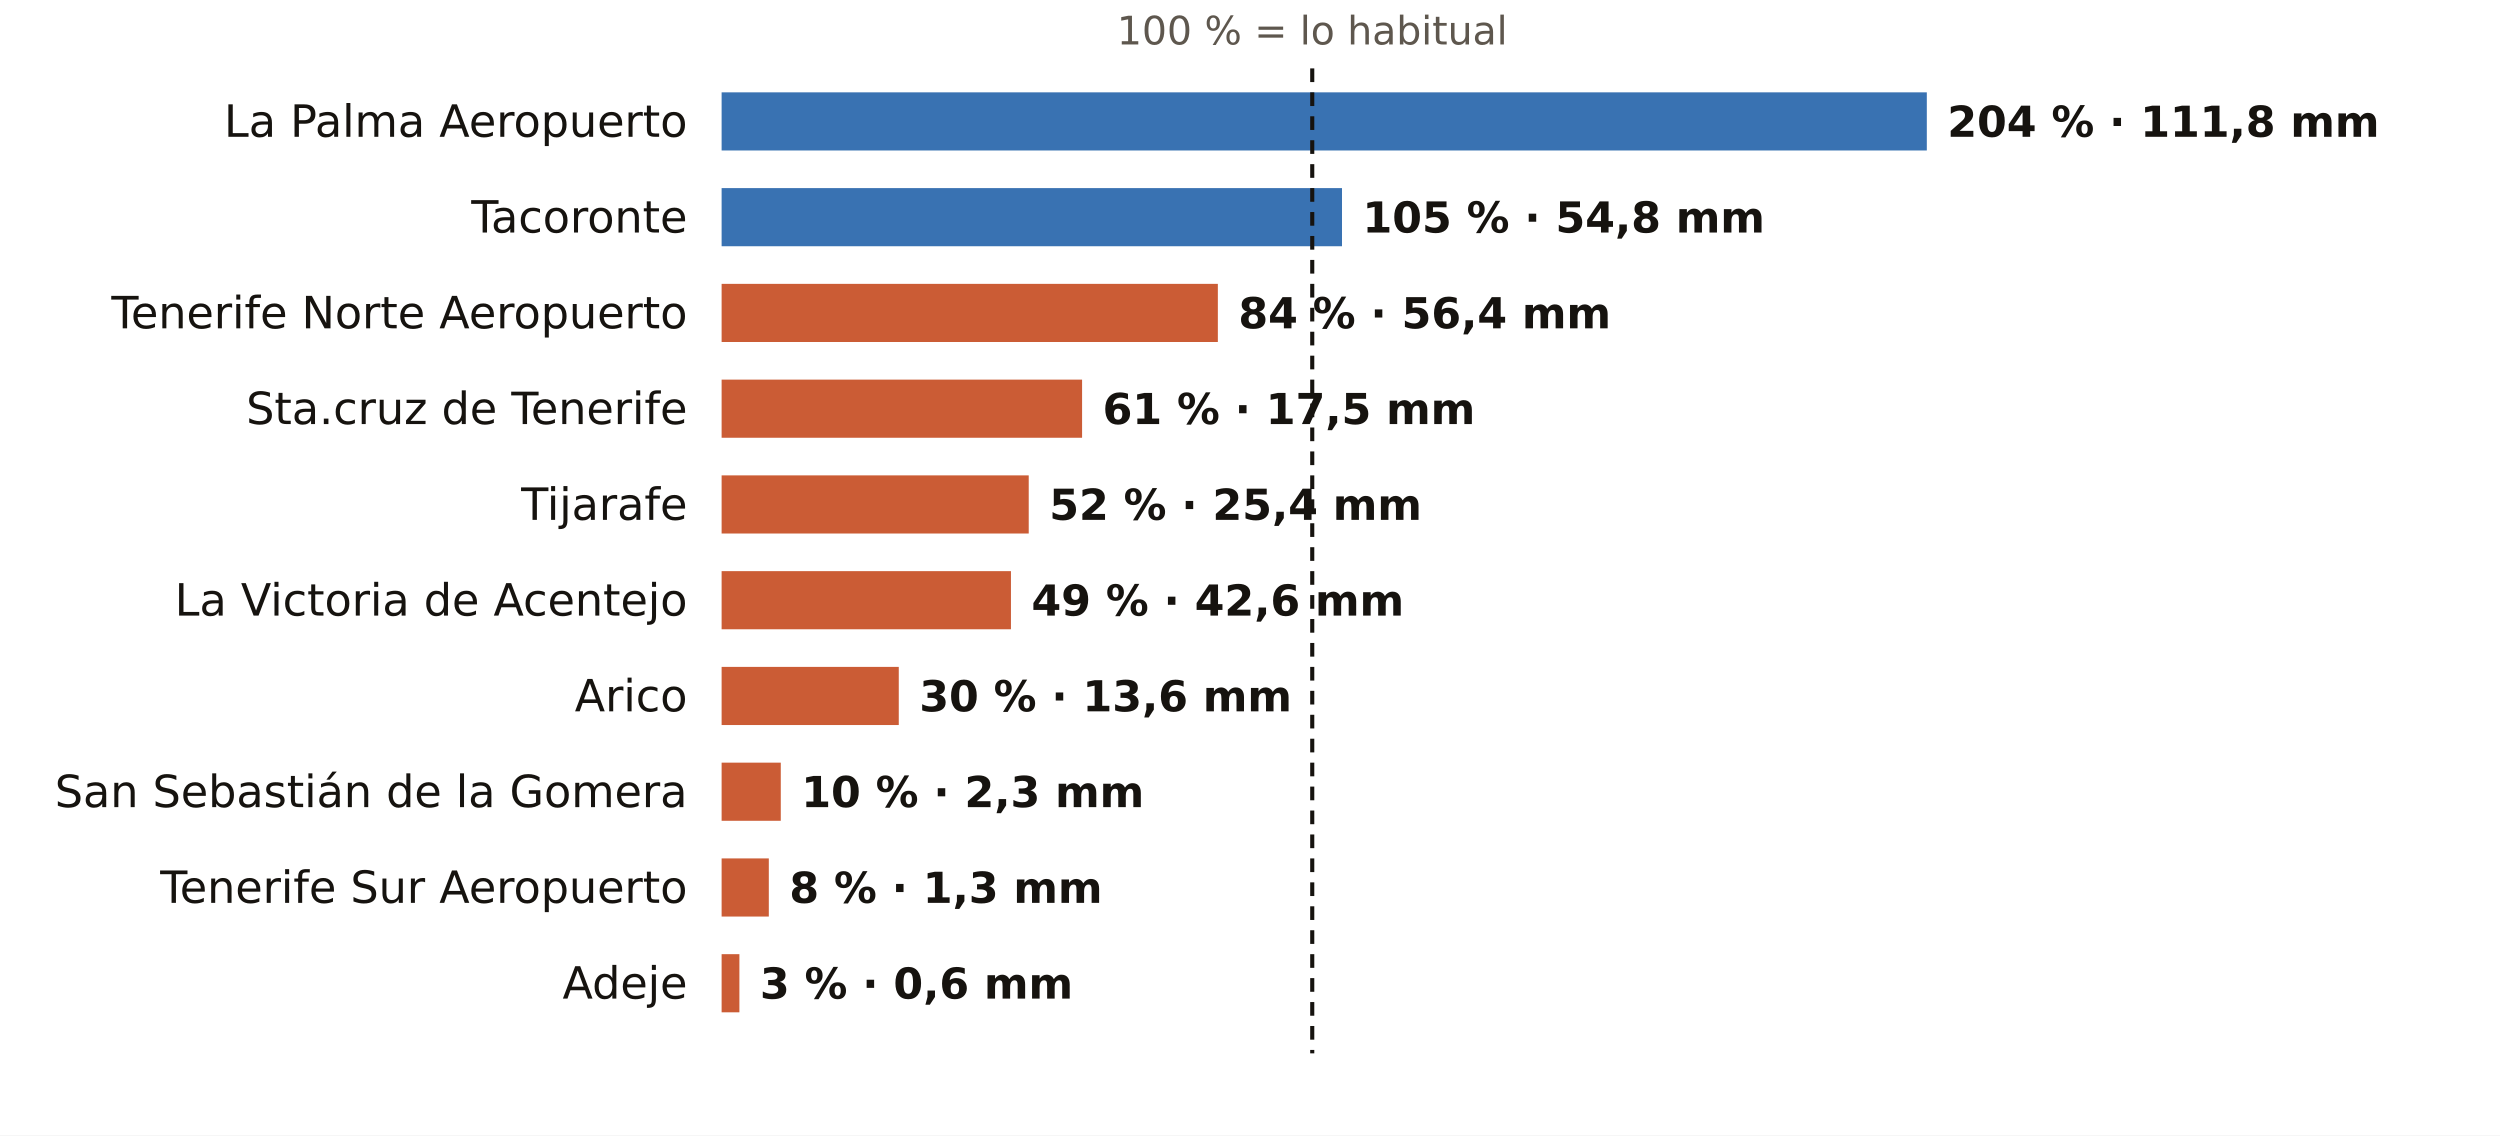
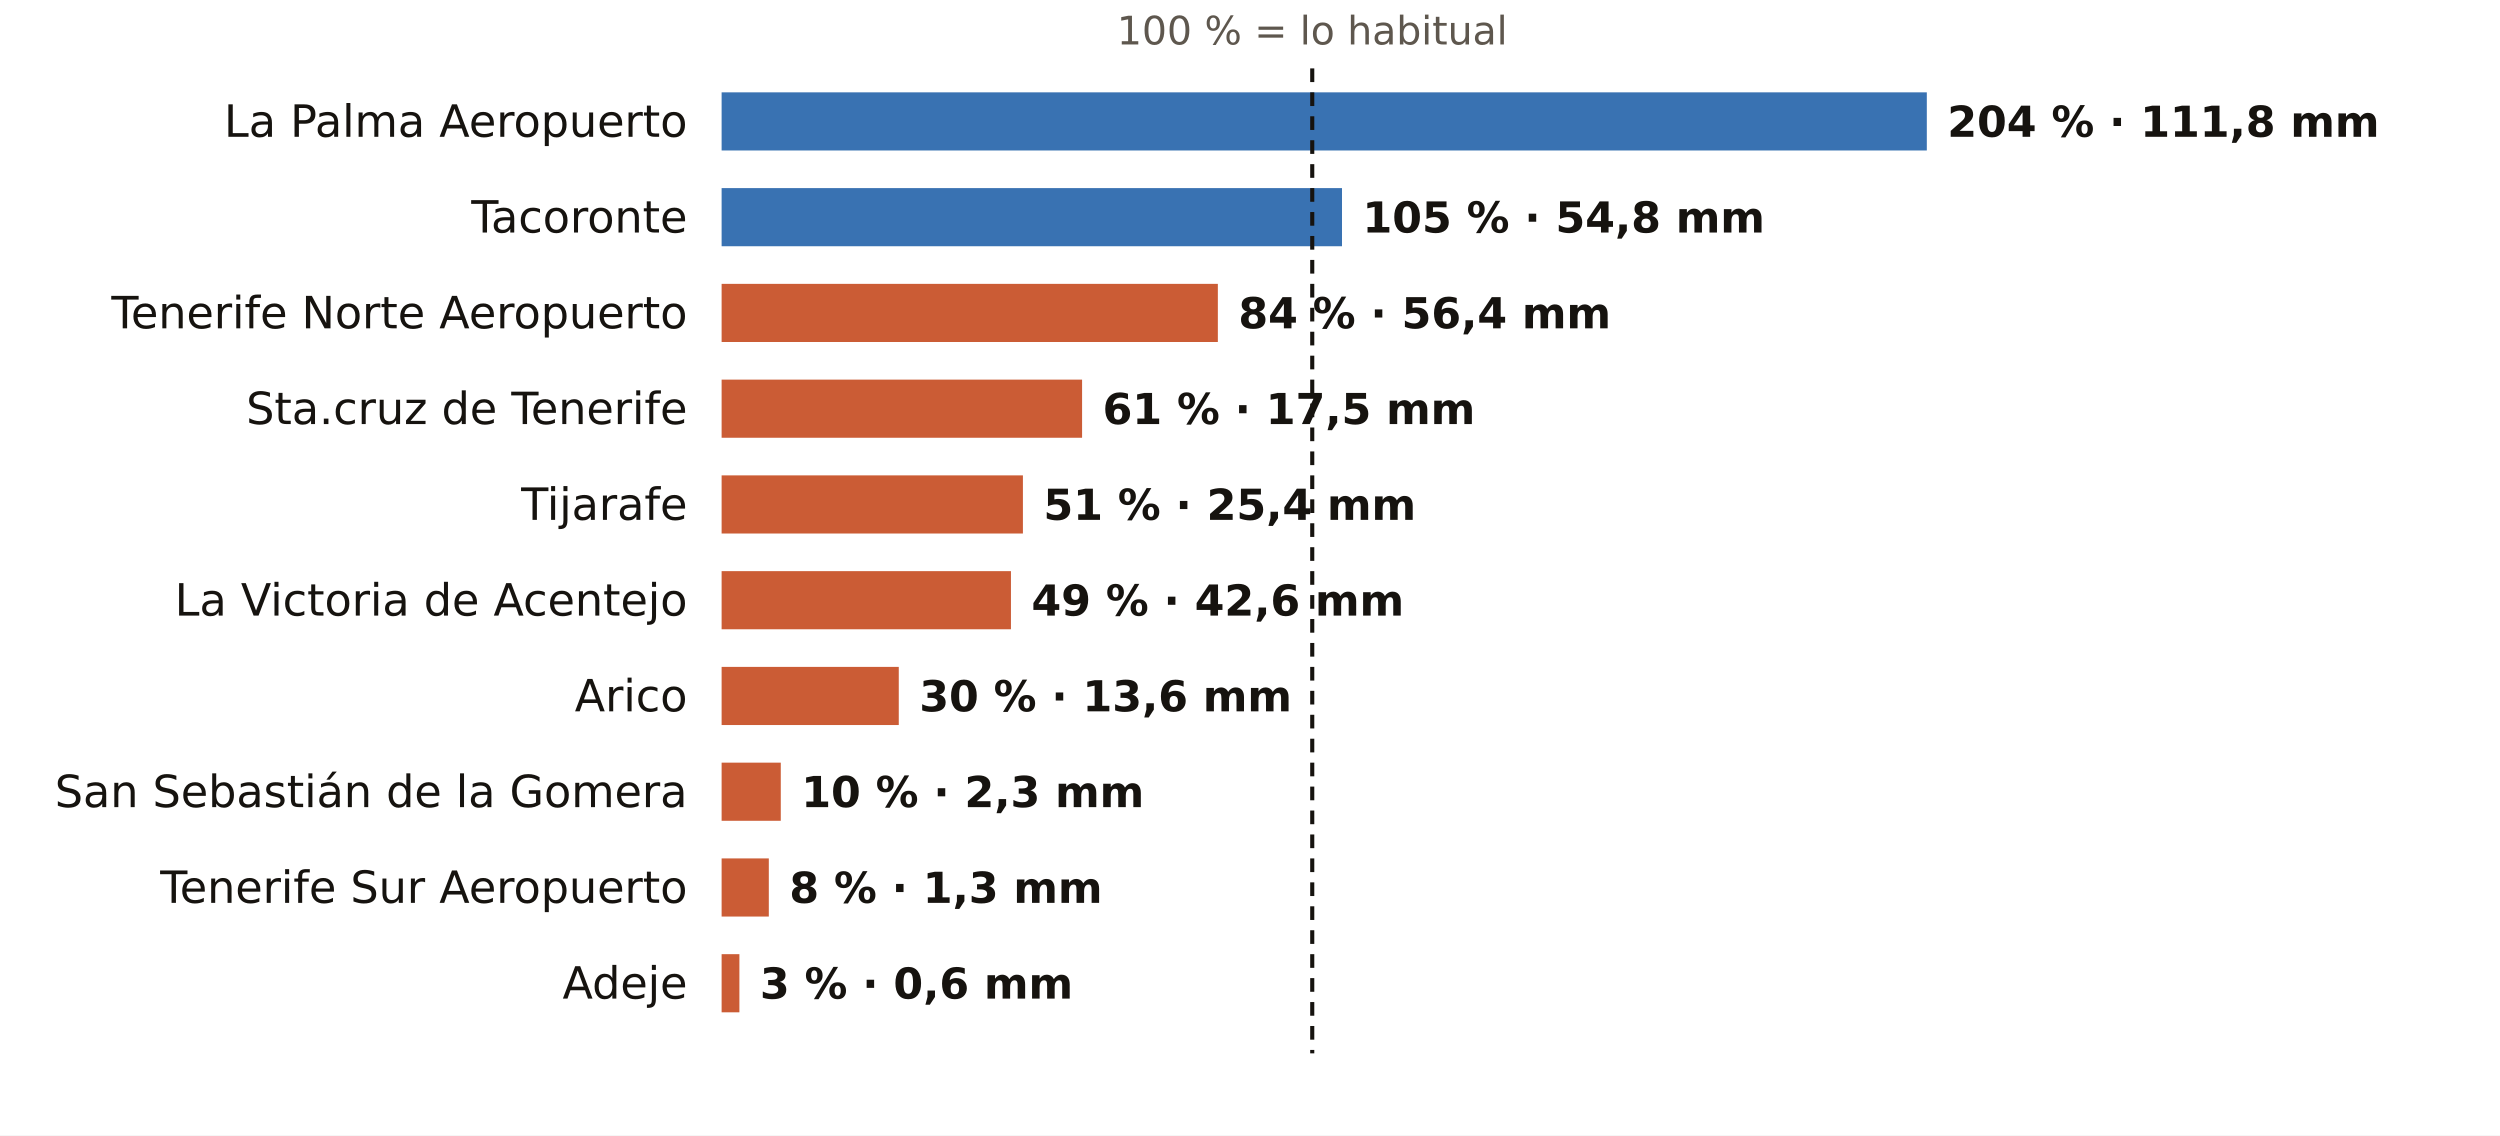
<svg xmlns="http://www.w3.org/2000/svg" viewBox="0 0 731 332" width="731" height="332" role="img" aria-label="El otoño en los pluviómetros de AEMET de Santa Cruz de Tenerife: % de lo habitual">
  <rect width="731" height="332" fill="#FFFFFF" />
  <text x="383.7" y="13.0" font-size="11.5" fill="#5E574E" text-anchor="middle" font-weight="400" font-family="Public Sans, DejaVu Sans, Arial, sans-serif">100 % = lo habitual</text>
  <text x="201.0" y="40.0" font-size="13" fill="#16130F" text-anchor="end" font-weight="500" font-family="Public Sans, DejaVu Sans, Arial, sans-serif">La Palma Aeropuerto</text>
  <rect x="211" y="27" width="352.4" height="17" fill="#1F5FA8" opacity="0.88" />
  <text x="569.4" y="40.0" font-size="12.5" fill="#16130F" text-anchor="start" font-weight="600" font-family="Public Sans, DejaVu Sans, Arial, sans-serif">204 % · 111,8 mm</text>
  <text x="201.0" y="68.0" font-size="13" fill="#16130F" text-anchor="end" font-weight="500" font-family="Public Sans, DejaVu Sans, Arial, sans-serif">Tacoronte</text>
  <rect x="211" y="55" width="181.4" height="17" fill="#1F5FA8" opacity="0.88" />
  <text x="398.4" y="68.0" font-size="12.5" fill="#16130F" text-anchor="start" font-weight="600" font-family="Public Sans, DejaVu Sans, Arial, sans-serif">105 % · 54,8 mm</text>
  <text x="201.0" y="96.0" font-size="13" fill="#16130F" text-anchor="end" font-weight="500" font-family="Public Sans, DejaVu Sans, Arial, sans-serif">Tenerife Norte Aeropuerto</text>
  <rect x="211" y="83" width="145.1" height="17" fill="#C4461A" opacity="0.88" />
  <text x="362.1" y="96.0" font-size="12.5" fill="#16130F" text-anchor="start" font-weight="600" font-family="Public Sans, DejaVu Sans, Arial, sans-serif">84 % · 56,4 mm</text>
  <text x="201.0" y="124.0" font-size="13" fill="#16130F" text-anchor="end" font-weight="500" font-family="Public Sans, DejaVu Sans, Arial, sans-serif">Sta.cruz de Tenerife</text>
  <rect x="211" y="111" width="105.4" height="17" fill="#C4461A" opacity="0.88" />
  <text x="322.4" y="124.0" font-size="12.5" fill="#16130F" text-anchor="start" font-weight="600" font-family="Public Sans, DejaVu Sans, Arial, sans-serif">61 % · 17,5 mm</text>
  <text x="201.0" y="152.0" font-size="13" fill="#16130F" text-anchor="end" font-weight="500" font-family="Public Sans, DejaVu Sans, Arial, sans-serif">Tijarafe</text>
-   <rect x="211" y="139" width="89.8" height="17" fill="#C4461A" opacity="0.88" />
-   <text x="306.8" y="152.0" font-size="12.5" fill="#16130F" text-anchor="start" font-weight="600" font-family="Public Sans, DejaVu Sans, Arial, sans-serif">52 % · 25,4 mm</text>
+   <rect x="211" y="139" width="88.1" height="17" fill="#C4461A" opacity="0.88" />
+   <text x="305.1" y="152.0" font-size="12.5" fill="#16130F" text-anchor="start" font-weight="600" font-family="Public Sans, DejaVu Sans, Arial, sans-serif">51 % · 25,4 mm</text>
  <text x="201.0" y="180.0" font-size="13" fill="#16130F" text-anchor="end" font-weight="500" font-family="Public Sans, DejaVu Sans, Arial, sans-serif">La Victoria de Acentejo</text>
  <rect x="211" y="167" width="84.6" height="17" fill="#C4461A" opacity="0.88" />
  <text x="301.6" y="180.0" font-size="12.5" fill="#16130F" text-anchor="start" font-weight="600" font-family="Public Sans, DejaVu Sans, Arial, sans-serif">49 % · 42,6 mm</text>
  <text x="201.0" y="208.0" font-size="13" fill="#16130F" text-anchor="end" font-weight="500" font-family="Public Sans, DejaVu Sans, Arial, sans-serif">Arico</text>
  <rect x="211" y="195" width="51.8" height="17" fill="#C4461A" opacity="0.88" />
  <text x="268.8" y="208.0" font-size="12.5" fill="#16130F" text-anchor="start" font-weight="600" font-family="Public Sans, DejaVu Sans, Arial, sans-serif">30 % · 13,6 mm</text>
  <text x="201.0" y="236.0" font-size="13" fill="#16130F" text-anchor="end" font-weight="500" font-family="Public Sans, DejaVu Sans, Arial, sans-serif">San Sebastián de la Gomera</text>
  <rect x="211" y="223" width="17.3" height="17" fill="#C4461A" opacity="0.88" />
  <text x="234.3" y="236.0" font-size="12.5" fill="#16130F" text-anchor="start" font-weight="600" font-family="Public Sans, DejaVu Sans, Arial, sans-serif">10 % · 2,3 mm</text>
  <text x="201.0" y="264.0" font-size="13" fill="#16130F" text-anchor="end" font-weight="500" font-family="Public Sans, DejaVu Sans, Arial, sans-serif">Tenerife Sur Aeropuerto</text>
  <rect x="211" y="251" width="13.8" height="17" fill="#C4461A" opacity="0.88" />
  <text x="230.8" y="264.0" font-size="12.5" fill="#16130F" text-anchor="start" font-weight="600" font-family="Public Sans, DejaVu Sans, Arial, sans-serif">8 % · 1,3 mm</text>
  <text x="201.0" y="292.0" font-size="13" fill="#16130F" text-anchor="end" font-weight="500" font-family="Public Sans, DejaVu Sans, Arial, sans-serif">Adeje</text>
  <rect x="211" y="279" width="5.2" height="17" fill="#C4461A" opacity="0.88" />
  <text x="222.2" y="292.0" font-size="12.5" fill="#16130F" text-anchor="start" font-weight="600" font-family="Public Sans, DejaVu Sans, Arial, sans-serif">3 % · 0,6 mm</text>
  <line x1="383.7" x2="383.7" y1="20" y2="308" stroke="#16130F" stroke-width="1.2" stroke-dasharray="4 3" />
</svg>
